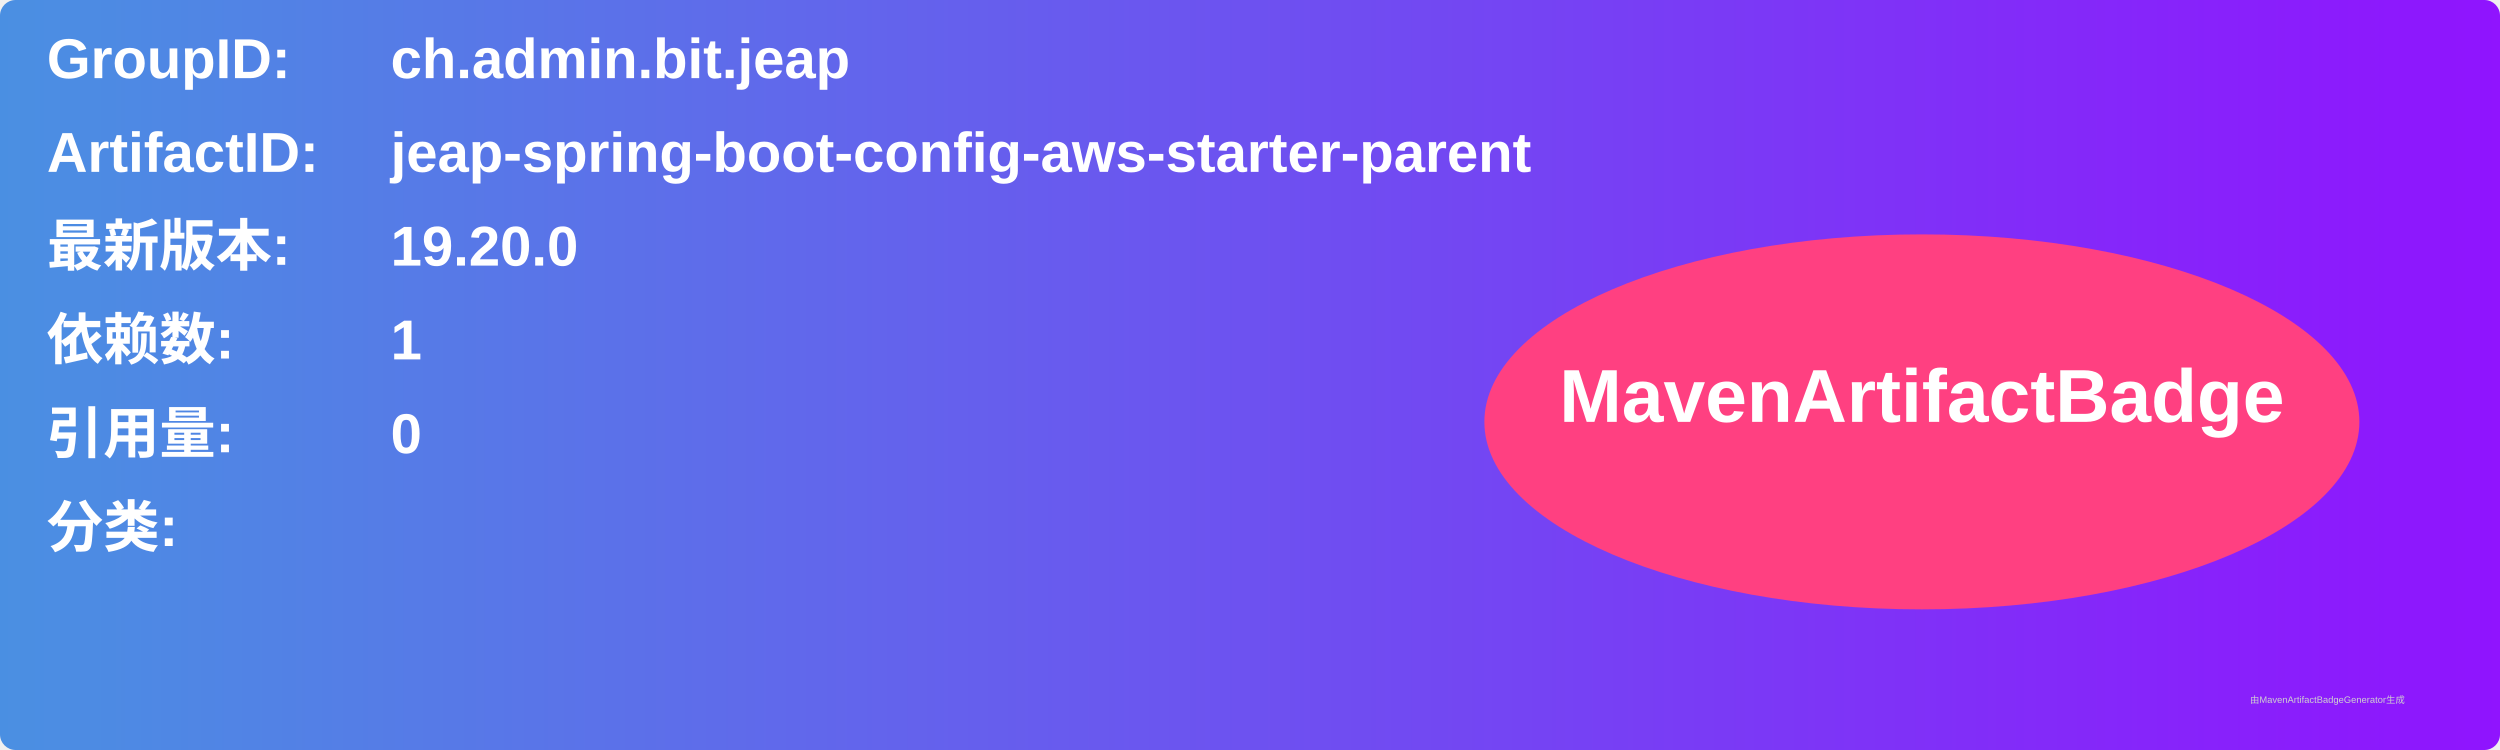
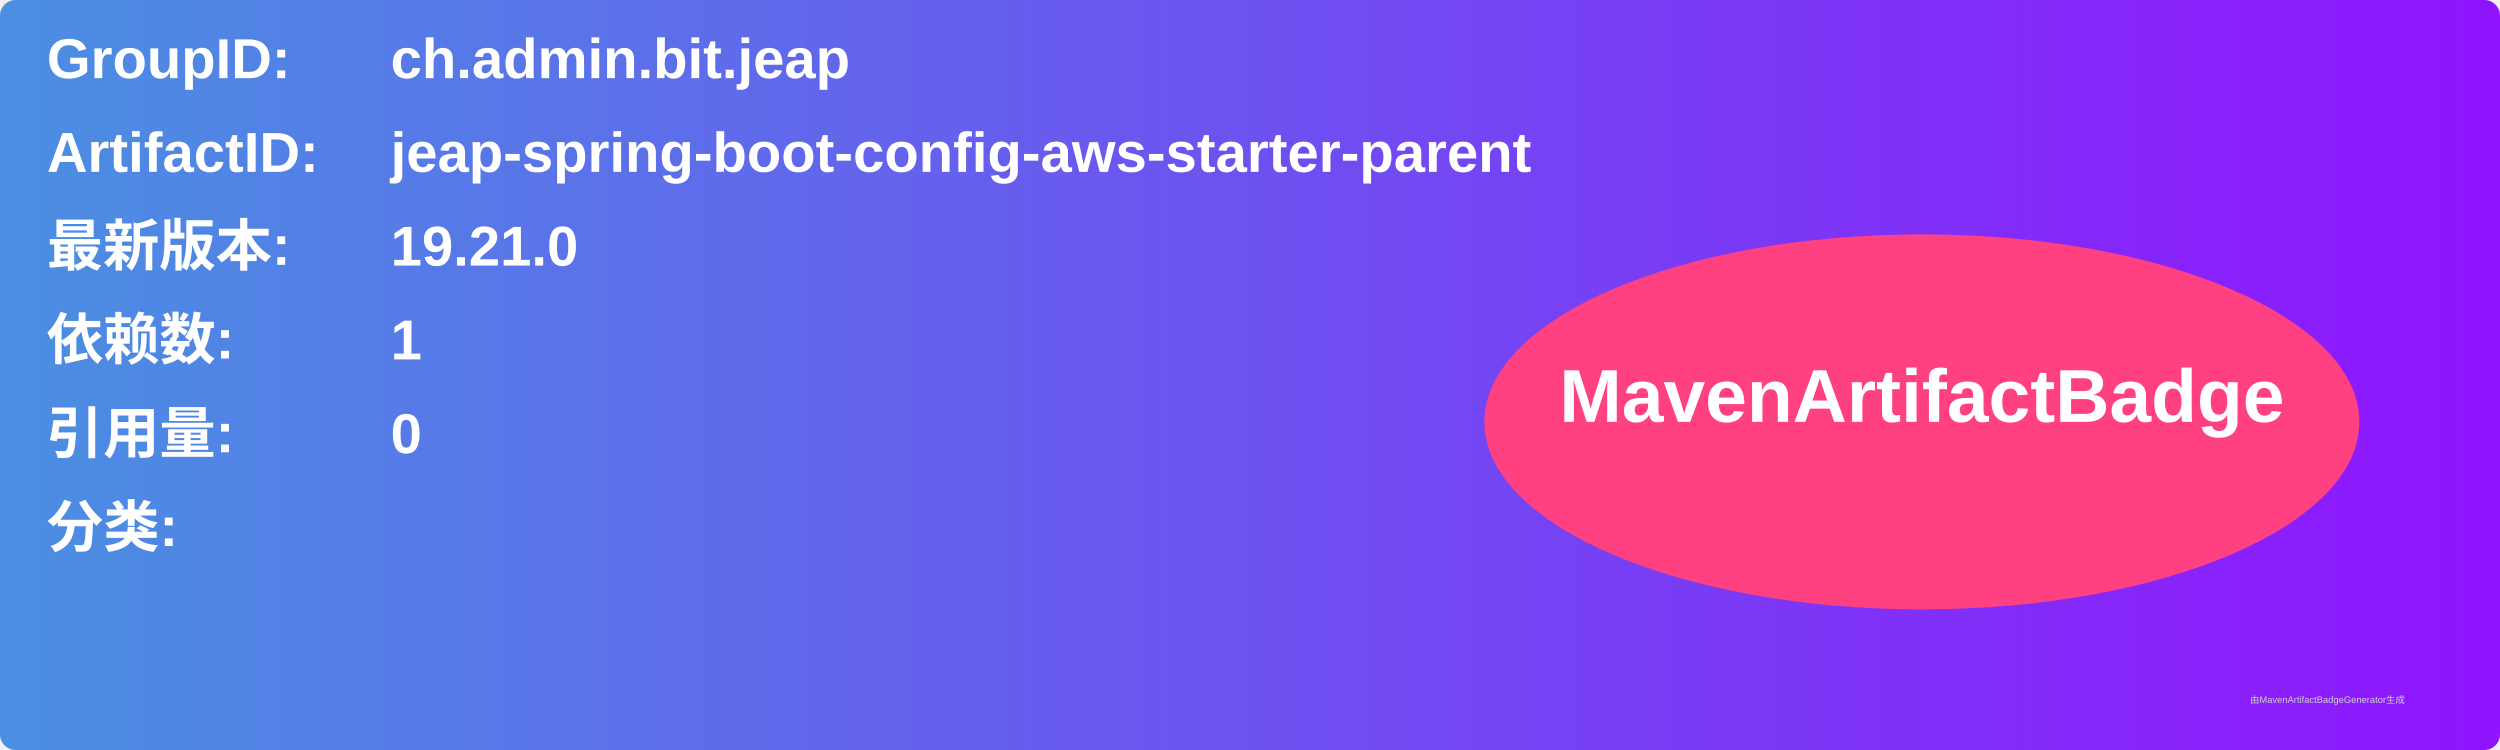
<svg xmlns="http://www.w3.org/2000/svg" width="800" height="240" viewBox="0 0 800 240">
  <linearGradient id="grad" x1="0%" y1="0%" x2="100%" y2="0%">
    <stop offset="0%" stop-color="#4a90e2" />
    <stop offset="100%" stop-color="#9013fe" />
  </linearGradient>
  <rect width="100%" height="100%" rx="5" ry="5" fill="url(#grad)" />
  <g transform="translate(15, 15)">
    <text x="0" y="10" font-family="Arial" font-size="18" fill="white" font-weight="bold" width="260">GroupID:</text>
    <text x="110" y="10" font-family="Arial" font-size="18" fill="white" font-weight="bold" width="460">ch.admin.bit.jeap</text>
    <text x="0" y="40" font-family="Arial" font-size="18" fill="white" font-weight="bold" width="260">ArtifactID:</text>
    <text x="110" y="40" font-family="Arial" font-size="18" fill="white" font-weight="bold" width="460">jeap-spring-boot-config-aws-starter-parent</text>
    <text x="0" y="70" font-family="Arial" font-size="18" fill="white" font-weight="bold">最新版本:</text>
    <text x="110" y="70" font-family="Arial" font-size="18" fill="white" font-weight="bold">
-       <tspan font-weight="bold">19.20.0</tspan>
+       <tspan font-weight="bold">19.21.0</tspan>
    </text>
    <text x="0" y="100" font-family="Arial" font-size="18" fill="white" font-weight="bold">依赖数: </text>
    <text x="110" y="100" font-family="Arial" font-size="18" fill="white">
      <tspan font-weight="bold">1</tspan>
    </text>
    <text x="0" y="130" font-family="Arial" font-size="18" fill="white" font-weight="bold">引用量: </text>
    <text x="110" y="130" font-family="Arial" font-size="18" fill="white">
      <tspan font-weight="bold">0</tspan>
    </text>
    <text x="0" y="160" font-family="Arial" font-size="18" fill="white" font-weight="bold">分类:</text>
    <text x="10" y="190" font-family="Arial" font-size="10" fill="white">
      <tspan font-weight="bold" />
    </text>
    <ellipse cx="600" cy="120" rx="140" ry="60" fill="#ff4081" />
    <text x="600" y="120" text-anchor="middle" font-family="Arial" font-size="24" fill="white" font-weight="bold">MavenArtifactBadge</text>
  </g>
  <text x="720" y="225" font-family="Arial" font-size="3" fill="#d0d0d0">由MavenArtifactBadgeGenerator生成</text>
</svg>
